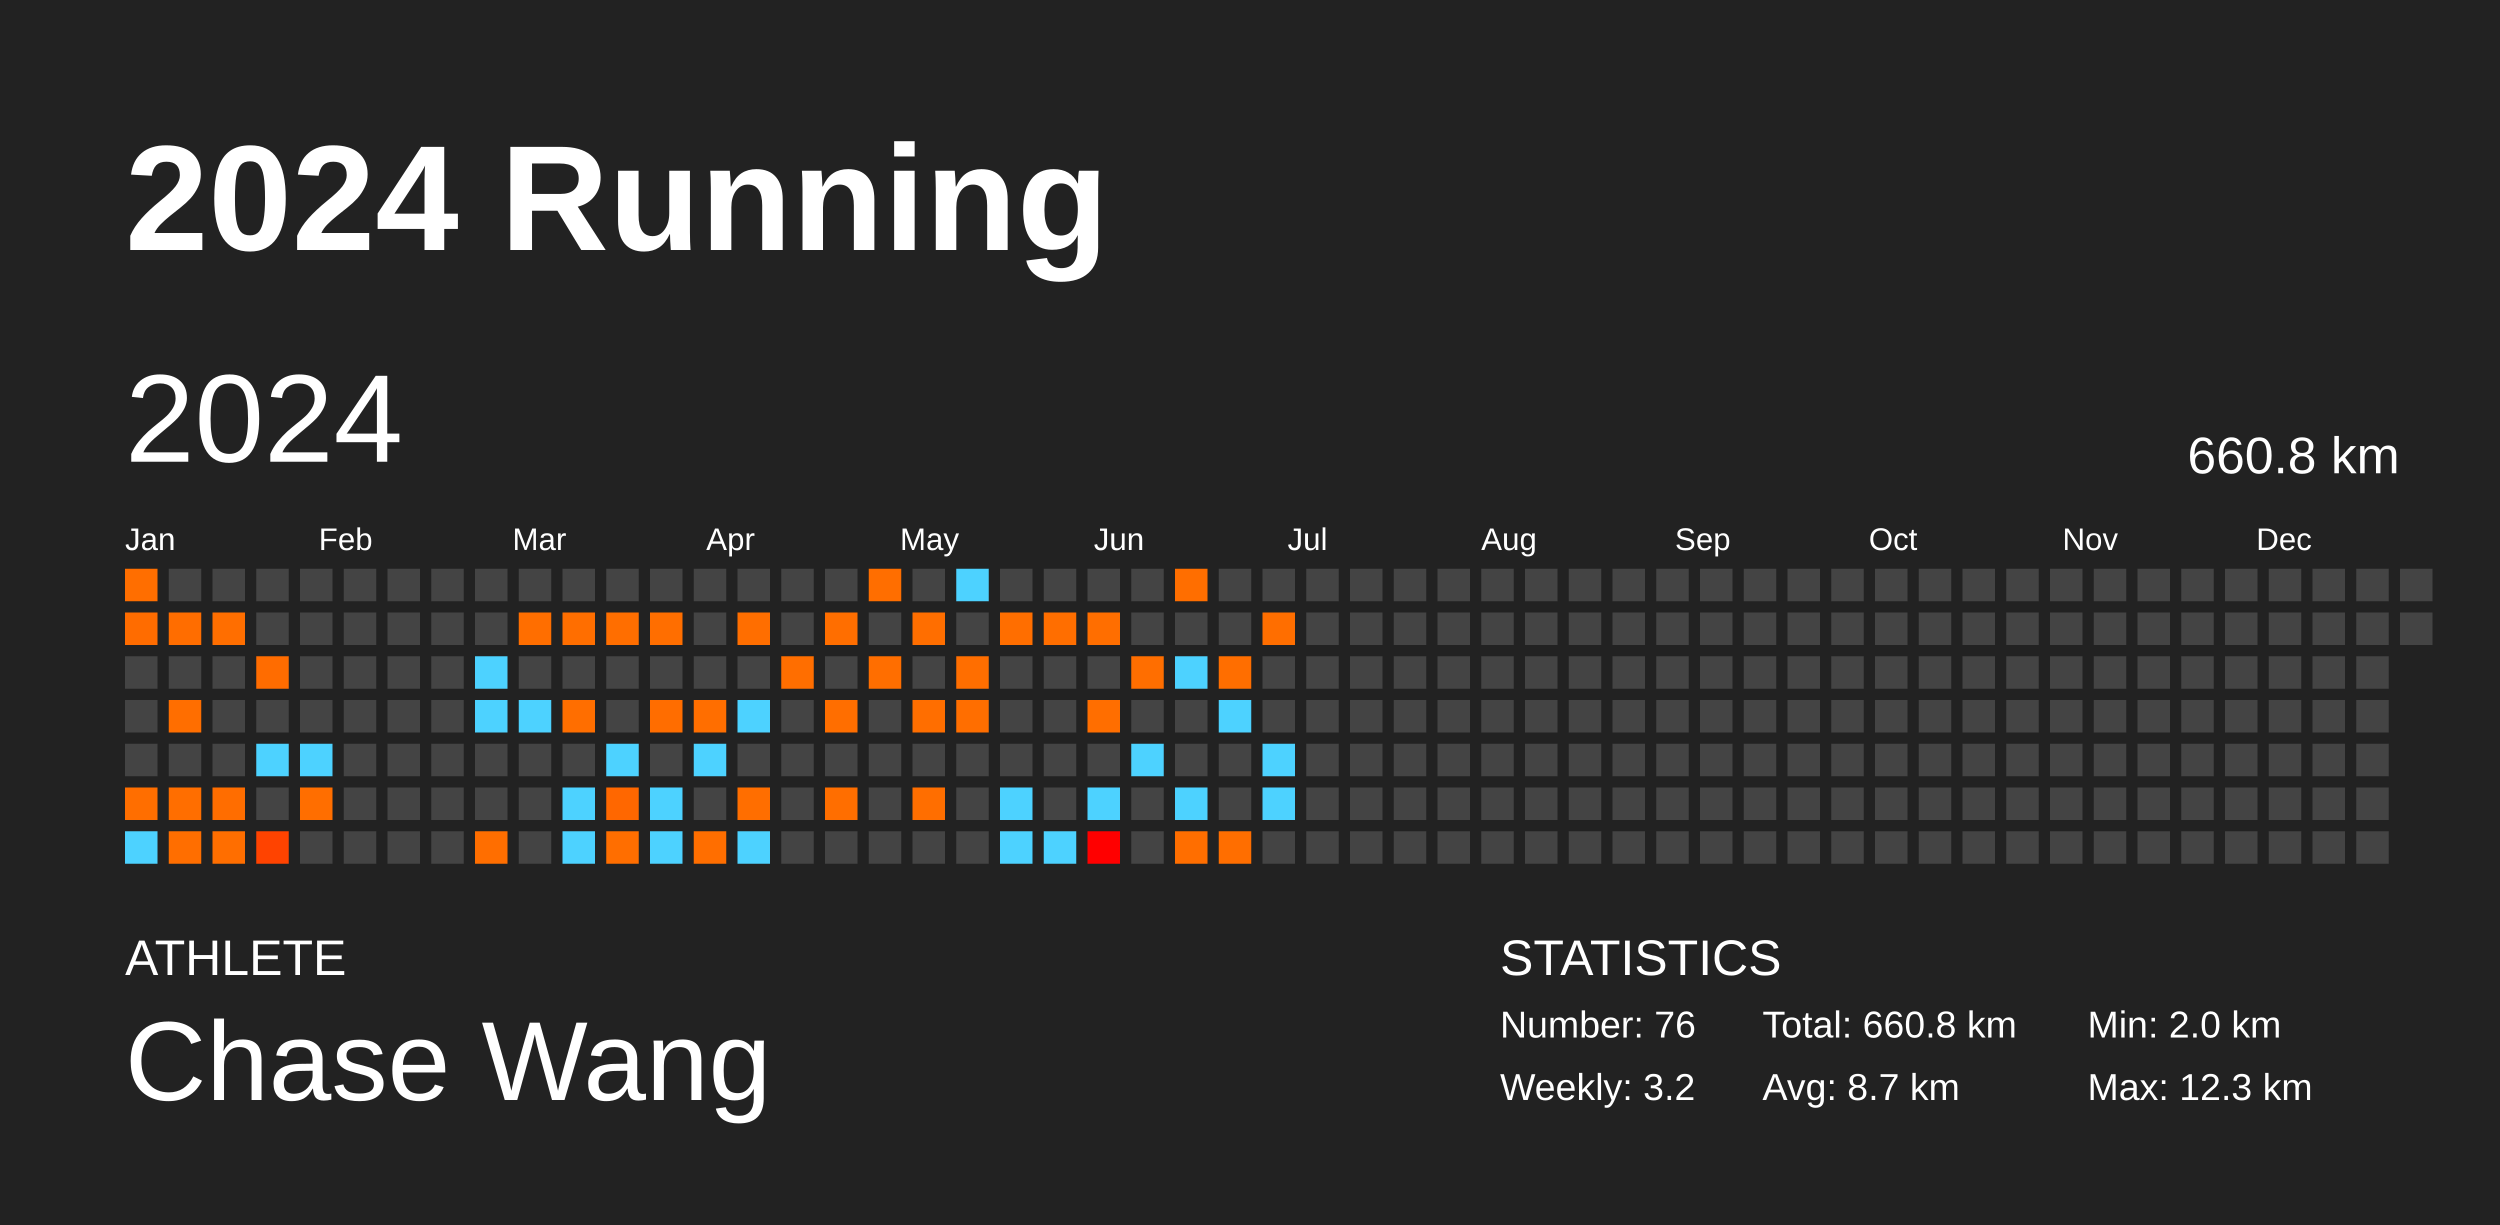
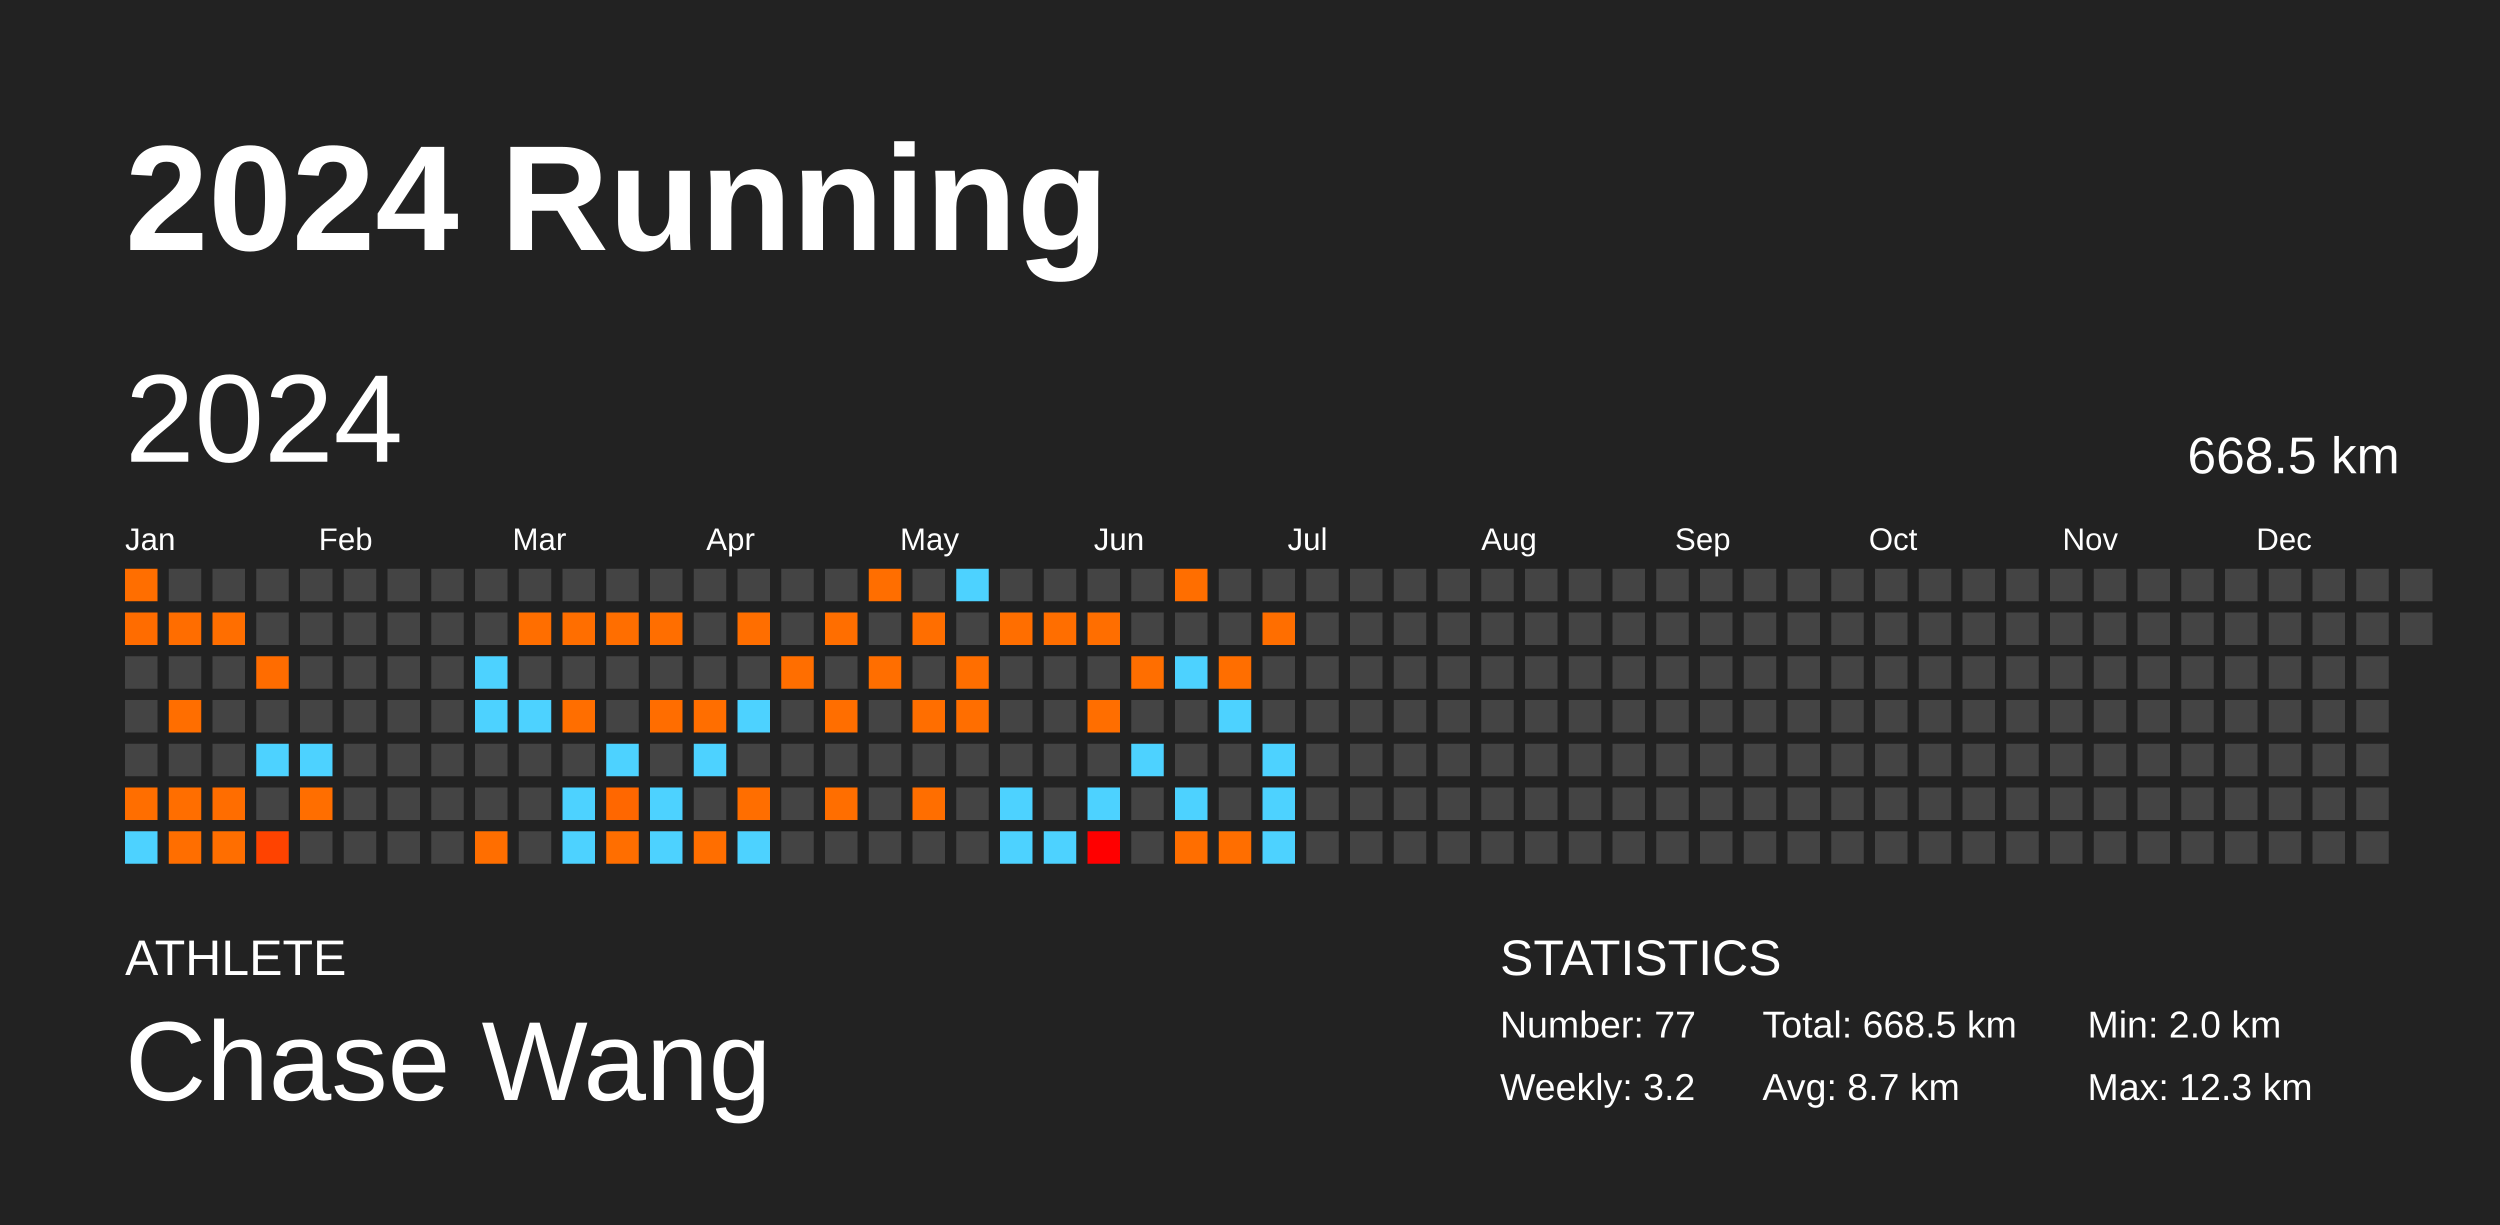
<svg xmlns="http://www.w3.org/2000/svg" baseProfile="full" height="98mm" version="1.1" viewBox="0,0,200,98" width="200mm">
  <defs />
  <rect fill="#222222" height="98" width="200" x="0" y="0" />
  <text fill="#FFFFFF" style="font-size:12px; font-family:Arial; font-weight:bold;" x="10" y="20">2024 Running</text>
  <text fill="#FFFFFF" style="font-size:4px; font-family:Arial" x="10" y="78">ATHLETE</text>
  <text fill="#FFFFFF" style="font-size:9px; font-family:Arial" x="10" y="88">Chase Wang</text>
  <text fill="#FFFFFF" style="font-size:4px; font-family:Arial" x="120" y="78">STATISTICS</text>
-   <text fill="#FFFFFF" style="font-size:3px; font-family:Arial" x="120" y="83">Number: 76</text>
+   <text fill="#FFFFFF" style="font-size:3px; font-family:Arial" x="120" y="83">Number: 77</text>
  <text fill="#FFFFFF" style="font-size:3px; font-family:Arial" x="120" y="88">Weekly: 3.2</text>
-   <text fill="#FFFFFF" style="font-size:3px; font-family:Arial" x="141" y="83">Total: 660.8 km</text>
+   <text fill="#FFFFFF" style="font-size:3px; font-family:Arial" x="141" y="83">Total: 668.5 km</text>
  <text fill="#FFFFFF" style="font-size:3px; font-family:Arial" x="141" y="88">Avg: 8.7 km</text>
  <text fill="#FFFFFF" style="font-size:3px; font-family:Arial" x="167" y="83">Min: 2.0 km</text>
  <text fill="#FFFFFF" style="font-size:3px; font-family:Arial" x="167" y="88">Max: 12.3 km</text>
  <text dominant-baseline="hanging" fill="#FFFFFF" style="font-size:10.0px; font-family:Arial;" x="10" y="30">2024</text>
-   <text dominant-baseline="hanging" fill="#FFFFFF" style="font-size:4.125px; font-family:Arial;" x="175" y="35">660.8 km</text>
+   <text dominant-baseline="hanging" fill="#FFFFFF" style="font-size:4.125px; font-family:Arial;" x="175" y="35">668.5 km</text>
  <text fill="#FFFFFF" style="font-size:2.5px; font-family:Arial" x="10.0" y="44">Jan</text>
  <text fill="#FFFFFF" style="font-size:2.5px; font-family:Arial" x="25.5" y="44">Feb</text>
  <text fill="#FFFFFF" style="font-size:2.5px; font-family:Arial" x="41.0" y="44">Mar</text>
  <text fill="#FFFFFF" style="font-size:2.5px; font-family:Arial" x="56.5" y="44">Apr</text>
  <text fill="#FFFFFF" style="font-size:2.5px; font-family:Arial" x="72.0" y="44">May</text>
  <text fill="#FFFFFF" style="font-size:2.5px; font-family:Arial" x="87.5" y="44">Jun</text>
  <text fill="#FFFFFF" style="font-size:2.5px; font-family:Arial" x="103.0" y="44">Jul</text>
  <text fill="#FFFFFF" style="font-size:2.5px; font-family:Arial" x="118.5" y="44">Aug</text>
  <text fill="#FFFFFF" style="font-size:2.5px; font-family:Arial" x="134.0" y="44">Sep</text>
  <text fill="#FFFFFF" style="font-size:2.5px; font-family:Arial" x="149.5" y="44">Oct</text>
  <text fill="#FFFFFF" style="font-size:2.5px; font-family:Arial" x="165.0" y="44">Nov</text>
  <text fill="#FFFFFF" style="font-size:2.5px; font-family:Arial" x="180.5" y="44">Dec</text>
  <rect fill="#ff6e00" height="2.6" width="2.6" x="10.0" y="45.5" />
  <rect fill="#ff6c00" height="2.6" width="2.6" x="10.0" y="49.0" />
  <rect fill="#444444" height="2.6" width="2.6" x="10.0" y="52.5" />
  <rect fill="#444444" height="2.6" width="2.6" x="10.0" y="56.0" />
  <rect fill="#444444" height="2.6" width="2.6" x="10.0" y="59.5" />
  <rect fill="#ff6e00" height="2.6" width="2.6" x="10.0" y="63.0" />
  <rect fill="#4dd2ff" height="2.6" width="2.6" x="10.0" y="66.5" />
  <rect fill="#444444" height="2.6" width="2.6" x="13.5" y="45.5" />
  <rect fill="#ff6d00" height="2.6" width="2.6" x="13.5" y="49.0" />
  <rect fill="#444444" height="2.6" width="2.6" x="13.5" y="52.5" />
  <rect fill="#ff6e00" height="2.6" width="2.6" x="13.5" y="56.0" />
  <rect fill="#444444" height="2.6" width="2.6" x="13.5" y="59.5" />
  <rect fill="#ff6e00" height="2.6" width="2.6" x="13.5" y="63.0" />
  <rect fill="#ff6e00" height="2.6" width="2.6" x="13.5" y="66.5" />
  <rect fill="#444444" height="2.6" width="2.6" x="17.0" y="45.5" />
  <rect fill="#ff6e00" height="2.6" width="2.6" x="17.0" y="49.0" />
  <rect fill="#444444" height="2.6" width="2.6" x="17.0" y="52.5" />
  <rect fill="#444444" height="2.6" width="2.6" x="17.0" y="56.0" />
  <rect fill="#444444" height="2.6" width="2.6" x="17.0" y="59.5" />
  <rect fill="#ff6d00" height="2.6" width="2.6" x="17.0" y="63.0" />
  <rect fill="#ff6e00" height="2.6" width="2.6" x="17.0" y="66.5" />
  <rect fill="#444444" height="2.6" width="2.6" x="20.5" y="45.5" />
  <rect fill="#444444" height="2.6" width="2.6" x="20.5" y="49.0" />
  <rect fill="#ff6c00" height="2.6" width="2.6" x="20.5" y="52.5" />
  <rect fill="#444444" height="2.6" width="2.6" x="20.5" y="56.0" />
  <rect fill="#4dd2ff" height="2.6" width="2.6" x="20.5" y="59.5" />
  <rect fill="#444444" height="2.6" width="2.6" x="20.5" y="63.0" />
  <rect fill="#ff4300" height="2.6" width="2.6" x="20.5" y="66.5" />
  <rect fill="#444444" height="2.6" width="2.6" x="24.0" y="45.5" />
  <rect fill="#444444" height="2.6" width="2.6" x="24.0" y="49.0" />
  <rect fill="#444444" height="2.6" width="2.6" x="24.0" y="52.5" />
  <rect fill="#444444" height="2.6" width="2.6" x="24.0" y="56.0" />
  <rect fill="#4dd2ff" height="2.6" width="2.6" x="24.0" y="59.5" />
  <rect fill="#ff6e00" height="2.6" width="2.6" x="24.0" y="63.0" />
  <rect fill="#444444" height="2.6" width="2.6" x="24.0" y="66.5" />
  <rect fill="#444444" height="2.6" width="2.6" x="27.5" y="45.5" />
  <rect fill="#444444" height="2.6" width="2.6" x="27.5" y="49.0" />
  <rect fill="#444444" height="2.6" width="2.6" x="27.5" y="52.5" />
  <rect fill="#444444" height="2.6" width="2.6" x="27.5" y="56.0" />
  <rect fill="#444444" height="2.6" width="2.6" x="27.5" y="59.5" />
  <rect fill="#444444" height="2.6" width="2.6" x="27.5" y="63.0" />
  <rect fill="#444444" height="2.6" width="2.6" x="27.5" y="66.5" />
  <rect fill="#444444" height="2.6" width="2.6" x="31.0" y="45.5" />
  <rect fill="#444444" height="2.6" width="2.6" x="31.0" y="49.0" />
  <rect fill="#444444" height="2.6" width="2.6" x="31.0" y="52.5" />
  <rect fill="#444444" height="2.6" width="2.6" x="31.0" y="56.0" />
  <rect fill="#444444" height="2.6" width="2.6" x="31.0" y="59.5" />
  <rect fill="#444444" height="2.6" width="2.6" x="31.0" y="63.0" />
  <rect fill="#444444" height="2.6" width="2.6" x="31.0" y="66.5" />
  <rect fill="#444444" height="2.6" width="2.6" x="34.5" y="45.5" />
  <rect fill="#444444" height="2.6" width="2.6" x="34.5" y="49.0" />
  <rect fill="#444444" height="2.6" width="2.6" x="34.5" y="52.5" />
  <rect fill="#444444" height="2.6" width="2.6" x="34.5" y="56.0" />
  <rect fill="#444444" height="2.6" width="2.6" x="34.5" y="59.5" />
  <rect fill="#444444" height="2.6" width="2.6" x="34.5" y="63.0" />
  <rect fill="#444444" height="2.6" width="2.6" x="34.5" y="66.5" />
  <rect fill="#444444" height="2.6" width="2.6" x="38.0" y="45.5" />
  <rect fill="#444444" height="2.6" width="2.6" x="38.0" y="49.0" />
  <rect fill="#4dd2ff" height="2.6" width="2.6" x="38.0" y="52.5" />
  <rect fill="#4dd2ff" height="2.6" width="2.6" x="38.0" y="56.0" />
  <rect fill="#444444" height="2.6" width="2.6" x="38.0" y="59.5" />
  <rect fill="#444444" height="2.6" width="2.6" x="38.0" y="63.0" />
  <rect fill="#ff6e00" height="2.6" width="2.6" x="38.0" y="66.5" />
  <rect fill="#444444" height="2.6" width="2.6" x="41.5" y="45.5" />
  <rect fill="#ff6e00" height="2.6" width="2.6" x="41.5" y="49.0" />
  <rect fill="#444444" height="2.6" width="2.6" x="41.5" y="52.5" />
  <rect fill="#4dd2ff" height="2.6" width="2.6" x="41.5" y="56.0" />
  <rect fill="#444444" height="2.6" width="2.6" x="41.5" y="59.5" />
  <rect fill="#444444" height="2.6" width="2.6" x="41.5" y="63.0" />
  <rect fill="#444444" height="2.6" width="2.6" x="41.5" y="66.5" />
  <rect fill="#444444" height="2.6" width="2.6" x="45.0" y="45.5" />
  <rect fill="#ff6e00" height="2.6" width="2.6" x="45.0" y="49.0" />
  <rect fill="#444444" height="2.6" width="2.6" x="45.0" y="52.5" />
  <rect fill="#ff6e00" height="2.6" width="2.6" x="45.0" y="56.0" />
  <rect fill="#444444" height="2.6" width="2.6" x="45.0" y="59.5" />
  <rect fill="#4dd2ff" height="2.6" width="2.6" x="45.0" y="63.0" />
  <rect fill="#4dd2ff" height="2.6" width="2.6" x="45.0" y="66.5" />
  <rect fill="#444444" height="2.6" width="2.6" x="48.5" y="45.5" />
  <rect fill="#ff6e00" height="2.6" width="2.6" x="48.5" y="49.0" />
  <rect fill="#444444" height="2.6" width="2.6" x="48.5" y="52.5" />
  <rect fill="#444444" height="2.6" width="2.6" x="48.5" y="56.0" />
  <rect fill="#4dd2ff" height="2.6" width="2.6" x="48.5" y="59.5" />
  <rect fill="#ff6700" height="2.6" width="2.6" x="48.5" y="63.0" />
  <rect fill="#ff6e00" height="2.6" width="2.6" x="48.5" y="66.5" />
  <rect fill="#444444" height="2.6" width="2.6" x="52.0" y="45.5" />
  <rect fill="#ff6e00" height="2.6" width="2.6" x="52.0" y="49.0" />
  <rect fill="#444444" height="2.6" width="2.6" x="52.0" y="52.5" />
  <rect fill="#ff6d00" height="2.6" width="2.6" x="52.0" y="56.0" />
  <rect fill="#444444" height="2.6" width="2.6" x="52.0" y="59.5" />
  <rect fill="#4dd2ff" height="2.6" width="2.6" x="52.0" y="63.0" />
  <rect fill="#4dd2ff" height="2.6" width="2.6" x="52.0" y="66.5" />
  <rect fill="#444444" height="2.6" width="2.6" x="55.5" y="45.5" />
  <rect fill="#444444" height="2.6" width="2.6" x="55.5" y="49.0" />
  <rect fill="#444444" height="2.6" width="2.6" x="55.5" y="52.5" />
  <rect fill="#ff6e00" height="2.6" width="2.6" x="55.5" y="56.0" />
  <rect fill="#4dd2ff" height="2.6" width="2.6" x="55.5" y="59.5" />
  <rect fill="#444444" height="2.6" width="2.6" x="55.5" y="63.0" />
  <rect fill="#ff6e00" height="2.6" width="2.6" x="55.5" y="66.5" />
  <rect fill="#444444" height="2.6" width="2.6" x="59.0" y="45.5" />
  <rect fill="#ff6e00" height="2.6" width="2.6" x="59.0" y="49.0" />
  <rect fill="#444444" height="2.6" width="2.6" x="59.0" y="52.5" />
  <rect fill="#4dd2ff" height="2.6" width="2.6" x="59.0" y="56.0" />
  <rect fill="#444444" height="2.6" width="2.6" x="59.0" y="59.5" />
  <rect fill="#ff6e00" height="2.6" width="2.6" x="59.0" y="63.0" />
  <rect fill="#4dd2ff" height="2.6" width="2.6" x="59.0" y="66.5" />
  <rect fill="#444444" height="2.6" width="2.6" x="62.5" y="45.5" />
  <rect fill="#444444" height="2.6" width="2.6" x="62.5" y="49.0" />
  <rect fill="#ff6e00" height="2.6" width="2.6" x="62.5" y="52.5" />
  <rect fill="#444444" height="2.6" width="2.6" x="62.5" y="56.0" />
  <rect fill="#444444" height="2.6" width="2.6" x="62.5" y="59.5" />
  <rect fill="#444444" height="2.6" width="2.6" x="62.5" y="63.0" />
  <rect fill="#444444" height="2.6" width="2.6" x="62.5" y="66.5" />
  <rect fill="#444444" height="2.6" width="2.6" x="66.0" y="45.5" />
  <rect fill="#ff6e00" height="2.6" width="2.6" x="66.0" y="49.0" />
  <rect fill="#444444" height="2.6" width="2.6" x="66.0" y="52.5" />
  <rect fill="#ff6e00" height="2.6" width="2.6" x="66.0" y="56.0" />
  <rect fill="#444444" height="2.6" width="2.6" x="66.0" y="59.5" />
  <rect fill="#ff6e00" height="2.6" width="2.6" x="66.0" y="63.0" />
  <rect fill="#444444" height="2.6" width="2.6" x="66.0" y="66.5" />
  <rect fill="#ff6e00" height="2.6" width="2.6" x="69.5" y="45.5" />
  <rect fill="#444444" height="2.6" width="2.6" x="69.5" y="49.0" />
  <rect fill="#ff6e00" height="2.6" width="2.6" x="69.5" y="52.5" />
  <rect fill="#444444" height="2.6" width="2.6" x="69.5" y="56.0" />
  <rect fill="#444444" height="2.6" width="2.6" x="69.5" y="59.5" />
  <rect fill="#444444" height="2.6" width="2.6" x="69.5" y="63.0" />
  <rect fill="#444444" height="2.6" width="2.6" x="69.5" y="66.5" />
  <rect fill="#444444" height="2.6" width="2.6" x="73.0" y="45.5" />
  <rect fill="#ff6e00" height="2.6" width="2.6" x="73.0" y="49.0" />
  <rect fill="#444444" height="2.6" width="2.6" x="73.0" y="52.5" />
  <rect fill="#ff6e00" height="2.6" width="2.6" x="73.0" y="56.0" />
  <rect fill="#444444" height="2.6" width="2.6" x="73.0" y="59.5" />
  <rect fill="#ff6e00" height="2.6" width="2.6" x="73.0" y="63.0" />
  <rect fill="#444444" height="2.6" width="2.6" x="73.0" y="66.5" />
  <rect fill="#4dd2ff" height="2.6" width="2.6" x="76.5" y="45.5" />
  <rect fill="#444444" height="2.6" width="2.6" x="76.5" y="49.0" />
  <rect fill="#ff6e00" height="2.6" width="2.6" x="76.5" y="52.5" />
  <rect fill="#ff6e00" height="2.6" width="2.6" x="76.5" y="56.0" />
  <rect fill="#444444" height="2.6" width="2.6" x="76.5" y="59.5" />
  <rect fill="#444444" height="2.6" width="2.6" x="76.5" y="63.0" />
  <rect fill="#444444" height="2.6" width="2.6" x="76.5" y="66.5" />
  <rect fill="#444444" height="2.6" width="2.6" x="80.0" y="45.5" />
  <rect fill="#ff6e00" height="2.6" width="2.6" x="80.0" y="49.0" />
  <rect fill="#444444" height="2.6" width="2.6" x="80.0" y="52.5" />
  <rect fill="#444444" height="2.6" width="2.6" x="80.0" y="56.0" />
  <rect fill="#444444" height="2.6" width="2.6" x="80.0" y="59.5" />
  <rect fill="#4dd2ff" height="2.6" width="2.6" x="80.0" y="63.0" />
  <rect fill="#4dd2ff" height="2.6" width="2.6" x="80.0" y="66.5" />
  <rect fill="#444444" height="2.6" width="2.6" x="83.5" y="45.5" />
  <rect fill="#ff6e00" height="2.6" width="2.6" x="83.5" y="49.0" />
  <rect fill="#444444" height="2.6" width="2.6" x="83.5" y="52.5" />
  <rect fill="#444444" height="2.6" width="2.6" x="83.5" y="56.0" />
  <rect fill="#444444" height="2.6" width="2.6" x="83.5" y="59.5" />
  <rect fill="#444444" height="2.6" width="2.6" x="83.5" y="63.0" />
  <rect fill="#4dd2ff" height="2.6" width="2.6" x="83.5" y="66.5" />
  <rect fill="#444444" height="2.6" width="2.6" x="87.0" y="45.5" />
  <rect fill="#ff6e00" height="2.6" width="2.6" x="87.0" y="49.0" />
  <rect fill="#444444" height="2.6" width="2.6" x="87.0" y="52.5" />
  <rect fill="#ff6e00" height="2.6" width="2.6" x="87.0" y="56.0" />
  <rect fill="#444444" height="2.6" width="2.6" x="87.0" y="59.5" />
  <rect fill="#4dd2ff" height="2.6" width="2.6" x="87.0" y="63.0" />
  <rect fill="#ff0000" height="2.6" width="2.6" x="87.0" y="66.5" />
  <rect fill="#444444" height="2.6" width="2.6" x="90.5" y="45.5" />
  <rect fill="#444444" height="2.6" width="2.6" x="90.5" y="49.0" />
  <rect fill="#ff6e00" height="2.6" width="2.6" x="90.5" y="52.5" />
  <rect fill="#444444" height="2.6" width="2.6" x="90.5" y="56.0" />
  <rect fill="#4dd2ff" height="2.6" width="2.6" x="90.5" y="59.5" />
  <rect fill="#444444" height="2.6" width="2.6" x="90.5" y="63.0" />
  <rect fill="#444444" height="2.6" width="2.6" x="90.5" y="66.5" />
  <rect fill="#ff6e00" height="2.6" width="2.6" x="94.0" y="45.5" />
  <rect fill="#444444" height="2.6" width="2.6" x="94.0" y="49.0" />
  <rect fill="#4dd2ff" height="2.6" width="2.6" x="94.0" y="52.5" />
  <rect fill="#444444" height="2.6" width="2.6" x="94.0" y="56.0" />
  <rect fill="#444444" height="2.6" width="2.6" x="94.0" y="59.5" />
  <rect fill="#4dd2ff" height="2.6" width="2.6" x="94.0" y="63.0" />
  <rect fill="#ff6e00" height="2.6" width="2.6" x="94.0" y="66.5" />
  <rect fill="#444444" height="2.6" width="2.6" x="97.5" y="45.5" />
  <rect fill="#444444" height="2.6" width="2.6" x="97.5" y="49.0" />
  <rect fill="#ff6e00" height="2.6" width="2.6" x="97.5" y="52.5" />
  <rect fill="#4dd2ff" height="2.6" width="2.6" x="97.5" y="56.0" />
  <rect fill="#444444" height="2.6" width="2.6" x="97.5" y="59.5" />
  <rect fill="#444444" height="2.6" width="2.6" x="97.5" y="63.0" />
  <rect fill="#ff6e00" height="2.6" width="2.6" x="97.5" y="66.5" />
  <rect fill="#444444" height="2.6" width="2.6" x="101.0" y="45.5" />
  <rect fill="#ff6e00" height="2.6" width="2.6" x="101.0" y="49.0" />
  <rect fill="#444444" height="2.6" width="2.6" x="101.0" y="52.5" />
  <rect fill="#444444" height="2.6" width="2.6" x="101.0" y="56.0" />
  <rect fill="#4dd2ff" height="2.6" width="2.6" x="101.0" y="59.5" />
  <rect fill="#4dd2ff" height="2.6" width="2.6" x="101.0" y="63.0" />
-   <rect fill="#444444" height="2.6" width="2.6" x="101.0" y="66.5" />
+   <rect fill="#4dd2ff" height="2.6" width="2.6" x="101.0" y="66.5" />
  <rect fill="#444444" height="2.6" width="2.6" x="104.5" y="45.5" />
  <rect fill="#444444" height="2.6" width="2.6" x="104.5" y="49.0" />
  <rect fill="#444444" height="2.6" width="2.6" x="104.5" y="52.5" />
  <rect fill="#444444" height="2.6" width="2.6" x="104.5" y="56.0" />
  <rect fill="#444444" height="2.6" width="2.6" x="104.5" y="59.5" />
  <rect fill="#444444" height="2.6" width="2.6" x="104.5" y="63.0" />
  <rect fill="#444444" height="2.6" width="2.6" x="104.5" y="66.5" />
  <rect fill="#444444" height="2.6" width="2.6" x="108.0" y="45.5" />
  <rect fill="#444444" height="2.6" width="2.6" x="108.0" y="49.0" />
  <rect fill="#444444" height="2.6" width="2.6" x="108.0" y="52.5" />
  <rect fill="#444444" height="2.6" width="2.6" x="108.0" y="56.0" />
  <rect fill="#444444" height="2.6" width="2.6" x="108.0" y="59.5" />
  <rect fill="#444444" height="2.6" width="2.6" x="108.0" y="63.0" />
  <rect fill="#444444" height="2.6" width="2.6" x="108.0" y="66.5" />
  <rect fill="#444444" height="2.6" width="2.6" x="111.5" y="45.5" />
  <rect fill="#444444" height="2.6" width="2.6" x="111.5" y="49.0" />
  <rect fill="#444444" height="2.6" width="2.6" x="111.5" y="52.5" />
  <rect fill="#444444" height="2.6" width="2.6" x="111.5" y="56.0" />
  <rect fill="#444444" height="2.6" width="2.6" x="111.5" y="59.5" />
  <rect fill="#444444" height="2.6" width="2.6" x="111.5" y="63.0" />
  <rect fill="#444444" height="2.6" width="2.6" x="111.5" y="66.5" />
  <rect fill="#444444" height="2.6" width="2.6" x="115.0" y="45.5" />
  <rect fill="#444444" height="2.6" width="2.6" x="115.0" y="49.0" />
  <rect fill="#444444" height="2.6" width="2.6" x="115.0" y="52.5" />
  <rect fill="#444444" height="2.6" width="2.6" x="115.0" y="56.0" />
  <rect fill="#444444" height="2.6" width="2.6" x="115.0" y="59.5" />
  <rect fill="#444444" height="2.6" width="2.6" x="115.0" y="63.0" />
  <rect fill="#444444" height="2.6" width="2.6" x="115.0" y="66.5" />
  <rect fill="#444444" height="2.6" width="2.6" x="118.5" y="45.5" />
  <rect fill="#444444" height="2.6" width="2.6" x="118.5" y="49.0" />
  <rect fill="#444444" height="2.6" width="2.6" x="118.5" y="52.5" />
  <rect fill="#444444" height="2.6" width="2.6" x="118.5" y="56.0" />
  <rect fill="#444444" height="2.6" width="2.6" x="118.5" y="59.5" />
  <rect fill="#444444" height="2.6" width="2.6" x="118.5" y="63.0" />
  <rect fill="#444444" height="2.6" width="2.6" x="118.5" y="66.5" />
  <rect fill="#444444" height="2.6" width="2.6" x="122.0" y="45.5" />
  <rect fill="#444444" height="2.6" width="2.6" x="122.0" y="49.0" />
  <rect fill="#444444" height="2.6" width="2.6" x="122.0" y="52.5" />
  <rect fill="#444444" height="2.6" width="2.6" x="122.0" y="56.0" />
  <rect fill="#444444" height="2.6" width="2.6" x="122.0" y="59.5" />
  <rect fill="#444444" height="2.6" width="2.6" x="122.0" y="63.0" />
  <rect fill="#444444" height="2.6" width="2.6" x="122.0" y="66.5" />
  <rect fill="#444444" height="2.6" width="2.6" x="125.5" y="45.5" />
  <rect fill="#444444" height="2.6" width="2.6" x="125.5" y="49.0" />
  <rect fill="#444444" height="2.6" width="2.6" x="125.5" y="52.5" />
  <rect fill="#444444" height="2.6" width="2.6" x="125.5" y="56.0" />
  <rect fill="#444444" height="2.6" width="2.6" x="125.5" y="59.5" />
  <rect fill="#444444" height="2.6" width="2.6" x="125.5" y="63.0" />
  <rect fill="#444444" height="2.6" width="2.6" x="125.5" y="66.5" />
  <rect fill="#444444" height="2.6" width="2.6" x="129.0" y="45.5" />
  <rect fill="#444444" height="2.6" width="2.6" x="129.0" y="49.0" />
  <rect fill="#444444" height="2.6" width="2.6" x="129.0" y="52.5" />
  <rect fill="#444444" height="2.6" width="2.6" x="129.0" y="56.0" />
  <rect fill="#444444" height="2.6" width="2.6" x="129.0" y="59.5" />
  <rect fill="#444444" height="2.6" width="2.6" x="129.0" y="63.0" />
  <rect fill="#444444" height="2.6" width="2.6" x="129.0" y="66.5" />
  <rect fill="#444444" height="2.6" width="2.6" x="132.5" y="45.5" />
  <rect fill="#444444" height="2.6" width="2.6" x="132.5" y="49.0" />
  <rect fill="#444444" height="2.6" width="2.6" x="132.5" y="52.5" />
  <rect fill="#444444" height="2.6" width="2.6" x="132.5" y="56.0" />
  <rect fill="#444444" height="2.6" width="2.6" x="132.5" y="59.5" />
  <rect fill="#444444" height="2.6" width="2.6" x="132.5" y="63.0" />
  <rect fill="#444444" height="2.6" width="2.6" x="132.5" y="66.5" />
  <rect fill="#444444" height="2.6" width="2.6" x="136.0" y="45.5" />
  <rect fill="#444444" height="2.6" width="2.6" x="136.0" y="49.0" />
  <rect fill="#444444" height="2.6" width="2.6" x="136.0" y="52.5" />
  <rect fill="#444444" height="2.6" width="2.6" x="136.0" y="56.0" />
  <rect fill="#444444" height="2.6" width="2.6" x="136.0" y="59.5" />
  <rect fill="#444444" height="2.6" width="2.6" x="136.0" y="63.0" />
  <rect fill="#444444" height="2.6" width="2.6" x="136.0" y="66.5" />
  <rect fill="#444444" height="2.6" width="2.6" x="139.5" y="45.5" />
  <rect fill="#444444" height="2.6" width="2.6" x="139.5" y="49.0" />
  <rect fill="#444444" height="2.6" width="2.6" x="139.5" y="52.5" />
  <rect fill="#444444" height="2.6" width="2.6" x="139.5" y="56.0" />
  <rect fill="#444444" height="2.6" width="2.6" x="139.5" y="59.5" />
  <rect fill="#444444" height="2.6" width="2.6" x="139.5" y="63.0" />
  <rect fill="#444444" height="2.6" width="2.6" x="139.5" y="66.5" />
  <rect fill="#444444" height="2.6" width="2.6" x="143.0" y="45.5" />
  <rect fill="#444444" height="2.6" width="2.6" x="143.0" y="49.0" />
  <rect fill="#444444" height="2.6" width="2.6" x="143.0" y="52.5" />
  <rect fill="#444444" height="2.6" width="2.6" x="143.0" y="56.0" />
  <rect fill="#444444" height="2.6" width="2.6" x="143.0" y="59.5" />
  <rect fill="#444444" height="2.6" width="2.6" x="143.0" y="63.0" />
  <rect fill="#444444" height="2.6" width="2.6" x="143.0" y="66.5" />
  <rect fill="#444444" height="2.6" width="2.6" x="146.5" y="45.5" />
  <rect fill="#444444" height="2.6" width="2.6" x="146.5" y="49.0" />
  <rect fill="#444444" height="2.6" width="2.6" x="146.5" y="52.5" />
  <rect fill="#444444" height="2.6" width="2.6" x="146.5" y="56.0" />
  <rect fill="#444444" height="2.6" width="2.6" x="146.5" y="59.5" />
  <rect fill="#444444" height="2.6" width="2.6" x="146.5" y="63.0" />
  <rect fill="#444444" height="2.6" width="2.6" x="146.5" y="66.5" />
  <rect fill="#444444" height="2.6" width="2.6" x="150.0" y="45.5" />
  <rect fill="#444444" height="2.6" width="2.6" x="150.0" y="49.0" />
  <rect fill="#444444" height="2.6" width="2.6" x="150.0" y="52.5" />
  <rect fill="#444444" height="2.6" width="2.6" x="150.0" y="56.0" />
  <rect fill="#444444" height="2.6" width="2.6" x="150.0" y="59.5" />
  <rect fill="#444444" height="2.6" width="2.6" x="150.0" y="63.0" />
  <rect fill="#444444" height="2.6" width="2.6" x="150.0" y="66.5" />
  <rect fill="#444444" height="2.6" width="2.6" x="153.5" y="45.5" />
  <rect fill="#444444" height="2.6" width="2.6" x="153.5" y="49.0" />
  <rect fill="#444444" height="2.6" width="2.6" x="153.5" y="52.5" />
  <rect fill="#444444" height="2.6" width="2.6" x="153.5" y="56.0" />
  <rect fill="#444444" height="2.6" width="2.6" x="153.5" y="59.5" />
  <rect fill="#444444" height="2.6" width="2.6" x="153.5" y="63.0" />
  <rect fill="#444444" height="2.6" width="2.6" x="153.5" y="66.5" />
  <rect fill="#444444" height="2.6" width="2.6" x="157.0" y="45.5" />
  <rect fill="#444444" height="2.6" width="2.6" x="157.0" y="49.0" />
  <rect fill="#444444" height="2.6" width="2.6" x="157.0" y="52.5" />
  <rect fill="#444444" height="2.6" width="2.6" x="157.0" y="56.0" />
  <rect fill="#444444" height="2.6" width="2.6" x="157.0" y="59.5" />
  <rect fill="#444444" height="2.6" width="2.6" x="157.0" y="63.0" />
  <rect fill="#444444" height="2.6" width="2.6" x="157.0" y="66.5" />
  <rect fill="#444444" height="2.6" width="2.6" x="160.5" y="45.5" />
  <rect fill="#444444" height="2.6" width="2.6" x="160.5" y="49.0" />
  <rect fill="#444444" height="2.6" width="2.6" x="160.5" y="52.5" />
  <rect fill="#444444" height="2.6" width="2.6" x="160.5" y="56.0" />
  <rect fill="#444444" height="2.6" width="2.6" x="160.5" y="59.5" />
  <rect fill="#444444" height="2.6" width="2.6" x="160.5" y="63.0" />
  <rect fill="#444444" height="2.6" width="2.6" x="160.5" y="66.5" />
  <rect fill="#444444" height="2.6" width="2.6" x="164.0" y="45.5" />
  <rect fill="#444444" height="2.6" width="2.6" x="164.0" y="49.0" />
  <rect fill="#444444" height="2.6" width="2.6" x="164.0" y="52.5" />
  <rect fill="#444444" height="2.6" width="2.6" x="164.0" y="56.0" />
  <rect fill="#444444" height="2.6" width="2.6" x="164.0" y="59.5" />
  <rect fill="#444444" height="2.6" width="2.6" x="164.0" y="63.0" />
  <rect fill="#444444" height="2.6" width="2.6" x="164.0" y="66.5" />
  <rect fill="#444444" height="2.6" width="2.6" x="167.5" y="45.5" />
  <rect fill="#444444" height="2.6" width="2.6" x="167.5" y="49.0" />
  <rect fill="#444444" height="2.6" width="2.6" x="167.5" y="52.5" />
  <rect fill="#444444" height="2.6" width="2.6" x="167.5" y="56.0" />
  <rect fill="#444444" height="2.6" width="2.6" x="167.5" y="59.5" />
  <rect fill="#444444" height="2.6" width="2.6" x="167.5" y="63.0" />
  <rect fill="#444444" height="2.6" width="2.6" x="167.5" y="66.5" />
  <rect fill="#444444" height="2.6" width="2.6" x="171.0" y="45.5" />
  <rect fill="#444444" height="2.6" width="2.6" x="171.0" y="49.0" />
  <rect fill="#444444" height="2.6" width="2.6" x="171.0" y="52.5" />
  <rect fill="#444444" height="2.6" width="2.6" x="171.0" y="56.0" />
  <rect fill="#444444" height="2.6" width="2.6" x="171.0" y="59.5" />
  <rect fill="#444444" height="2.6" width="2.6" x="171.0" y="63.0" />
  <rect fill="#444444" height="2.6" width="2.6" x="171.0" y="66.5" />
  <rect fill="#444444" height="2.6" width="2.6" x="174.5" y="45.5" />
  <rect fill="#444444" height="2.6" width="2.6" x="174.5" y="49.0" />
  <rect fill="#444444" height="2.6" width="2.6" x="174.5" y="52.5" />
  <rect fill="#444444" height="2.6" width="2.6" x="174.5" y="56.0" />
  <rect fill="#444444" height="2.6" width="2.6" x="174.5" y="59.5" />
  <rect fill="#444444" height="2.6" width="2.6" x="174.5" y="63.0" />
  <rect fill="#444444" height="2.6" width="2.6" x="174.5" y="66.5" />
  <rect fill="#444444" height="2.6" width="2.6" x="178.0" y="45.5" />
  <rect fill="#444444" height="2.6" width="2.6" x="178.0" y="49.0" />
  <rect fill="#444444" height="2.6" width="2.6" x="178.0" y="52.5" />
  <rect fill="#444444" height="2.6" width="2.6" x="178.0" y="56.0" />
  <rect fill="#444444" height="2.6" width="2.6" x="178.0" y="59.5" />
  <rect fill="#444444" height="2.6" width="2.6" x="178.0" y="63.0" />
  <rect fill="#444444" height="2.6" width="2.6" x="178.0" y="66.5" />
  <rect fill="#444444" height="2.6" width="2.6" x="181.5" y="45.5" />
  <rect fill="#444444" height="2.6" width="2.6" x="181.5" y="49.0" />
  <rect fill="#444444" height="2.6" width="2.6" x="181.5" y="52.5" />
  <rect fill="#444444" height="2.6" width="2.6" x="181.5" y="56.0" />
  <rect fill="#444444" height="2.6" width="2.6" x="181.5" y="59.5" />
  <rect fill="#444444" height="2.6" width="2.6" x="181.5" y="63.0" />
  <rect fill="#444444" height="2.6" width="2.6" x="181.5" y="66.5" />
  <rect fill="#444444" height="2.6" width="2.6" x="185.0" y="45.5" />
  <rect fill="#444444" height="2.6" width="2.6" x="185.0" y="49.0" />
  <rect fill="#444444" height="2.6" width="2.6" x="185.0" y="52.5" />
  <rect fill="#444444" height="2.6" width="2.6" x="185.0" y="56.0" />
  <rect fill="#444444" height="2.6" width="2.6" x="185.0" y="59.5" />
  <rect fill="#444444" height="2.6" width="2.6" x="185.0" y="63.0" />
  <rect fill="#444444" height="2.6" width="2.6" x="185.0" y="66.5" />
  <rect fill="#444444" height="2.6" width="2.6" x="188.5" y="45.5" />
  <rect fill="#444444" height="2.6" width="2.6" x="188.5" y="49.0" />
  <rect fill="#444444" height="2.6" width="2.6" x="188.5" y="52.5" />
  <rect fill="#444444" height="2.6" width="2.6" x="188.5" y="56.0" />
  <rect fill="#444444" height="2.6" width="2.6" x="188.5" y="59.5" />
  <rect fill="#444444" height="2.6" width="2.6" x="188.5" y="63.0" />
  <rect fill="#444444" height="2.6" width="2.6" x="188.5" y="66.5" />
  <rect fill="#444444" height="2.6" width="2.6" x="192.0" y="45.5" />
  <rect fill="#444444" height="2.6" width="2.6" x="192.0" y="49.0" />
</svg>
